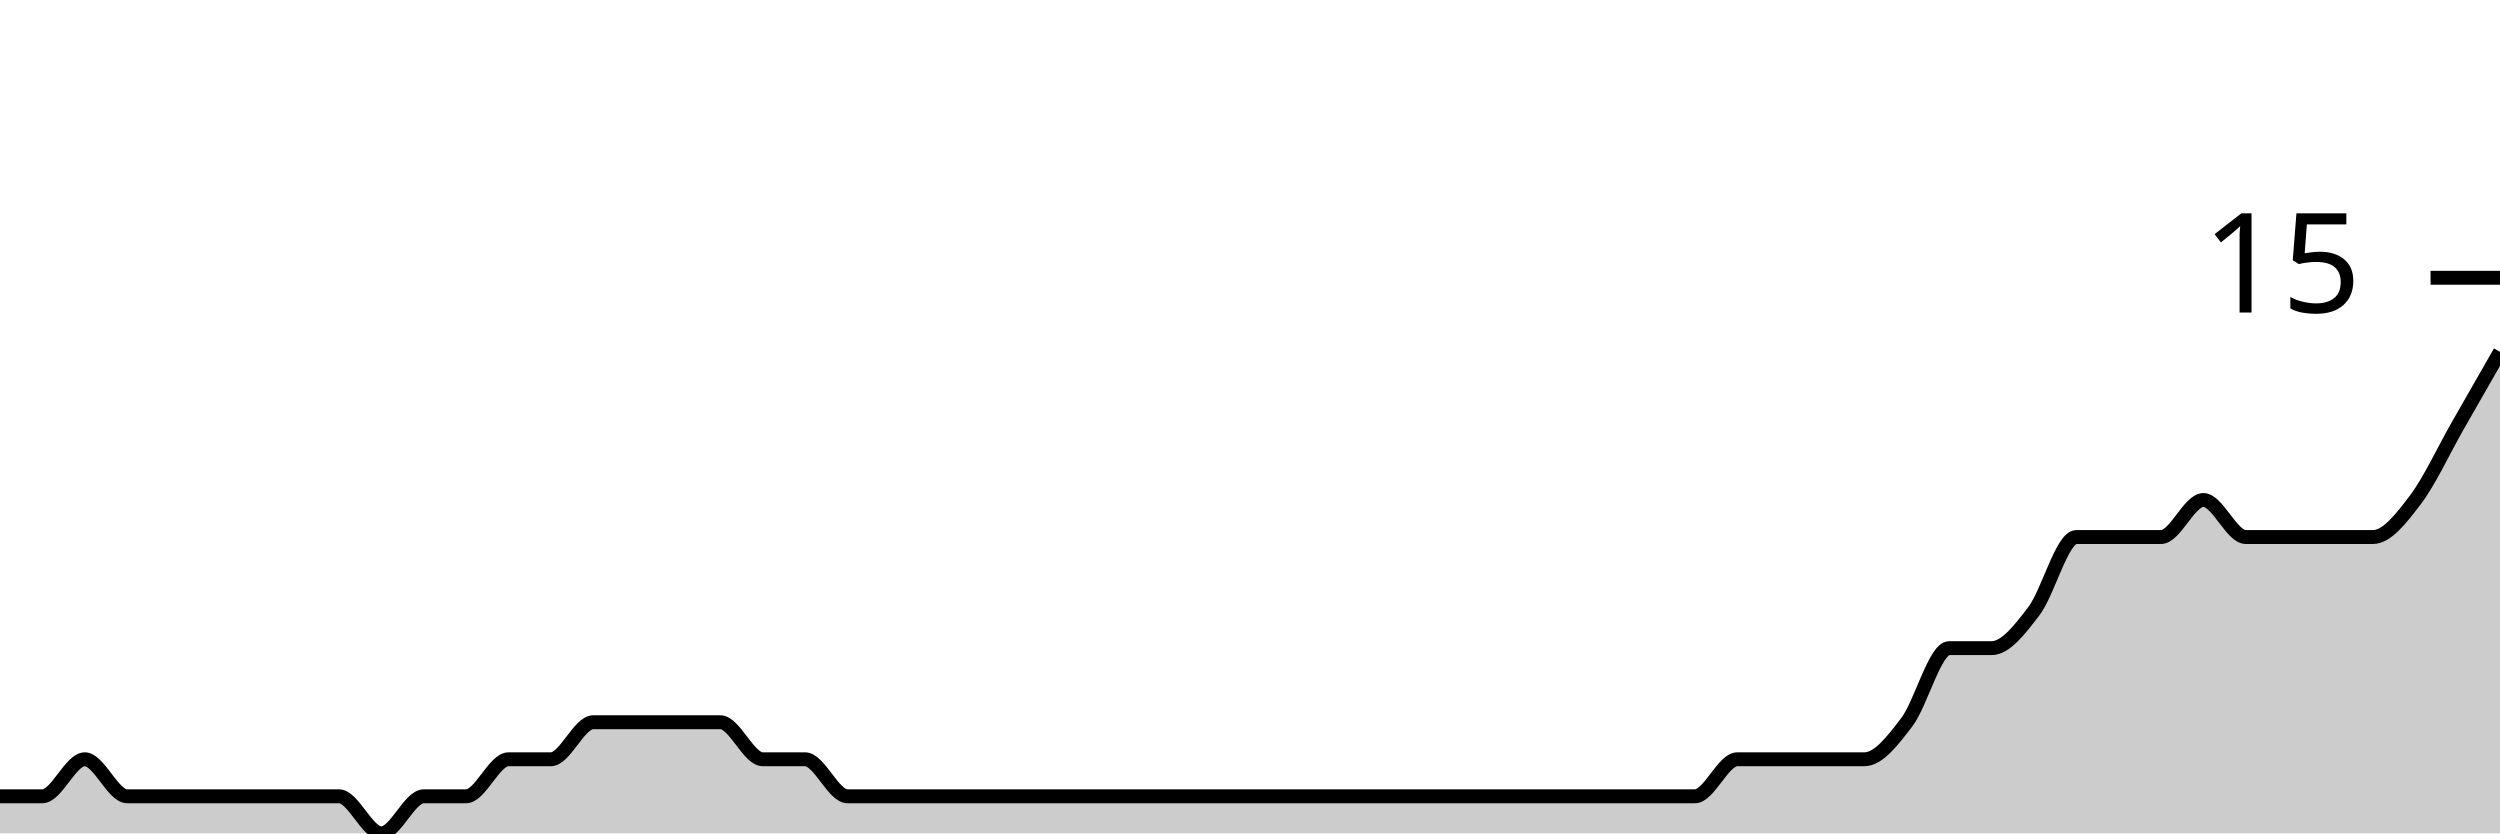
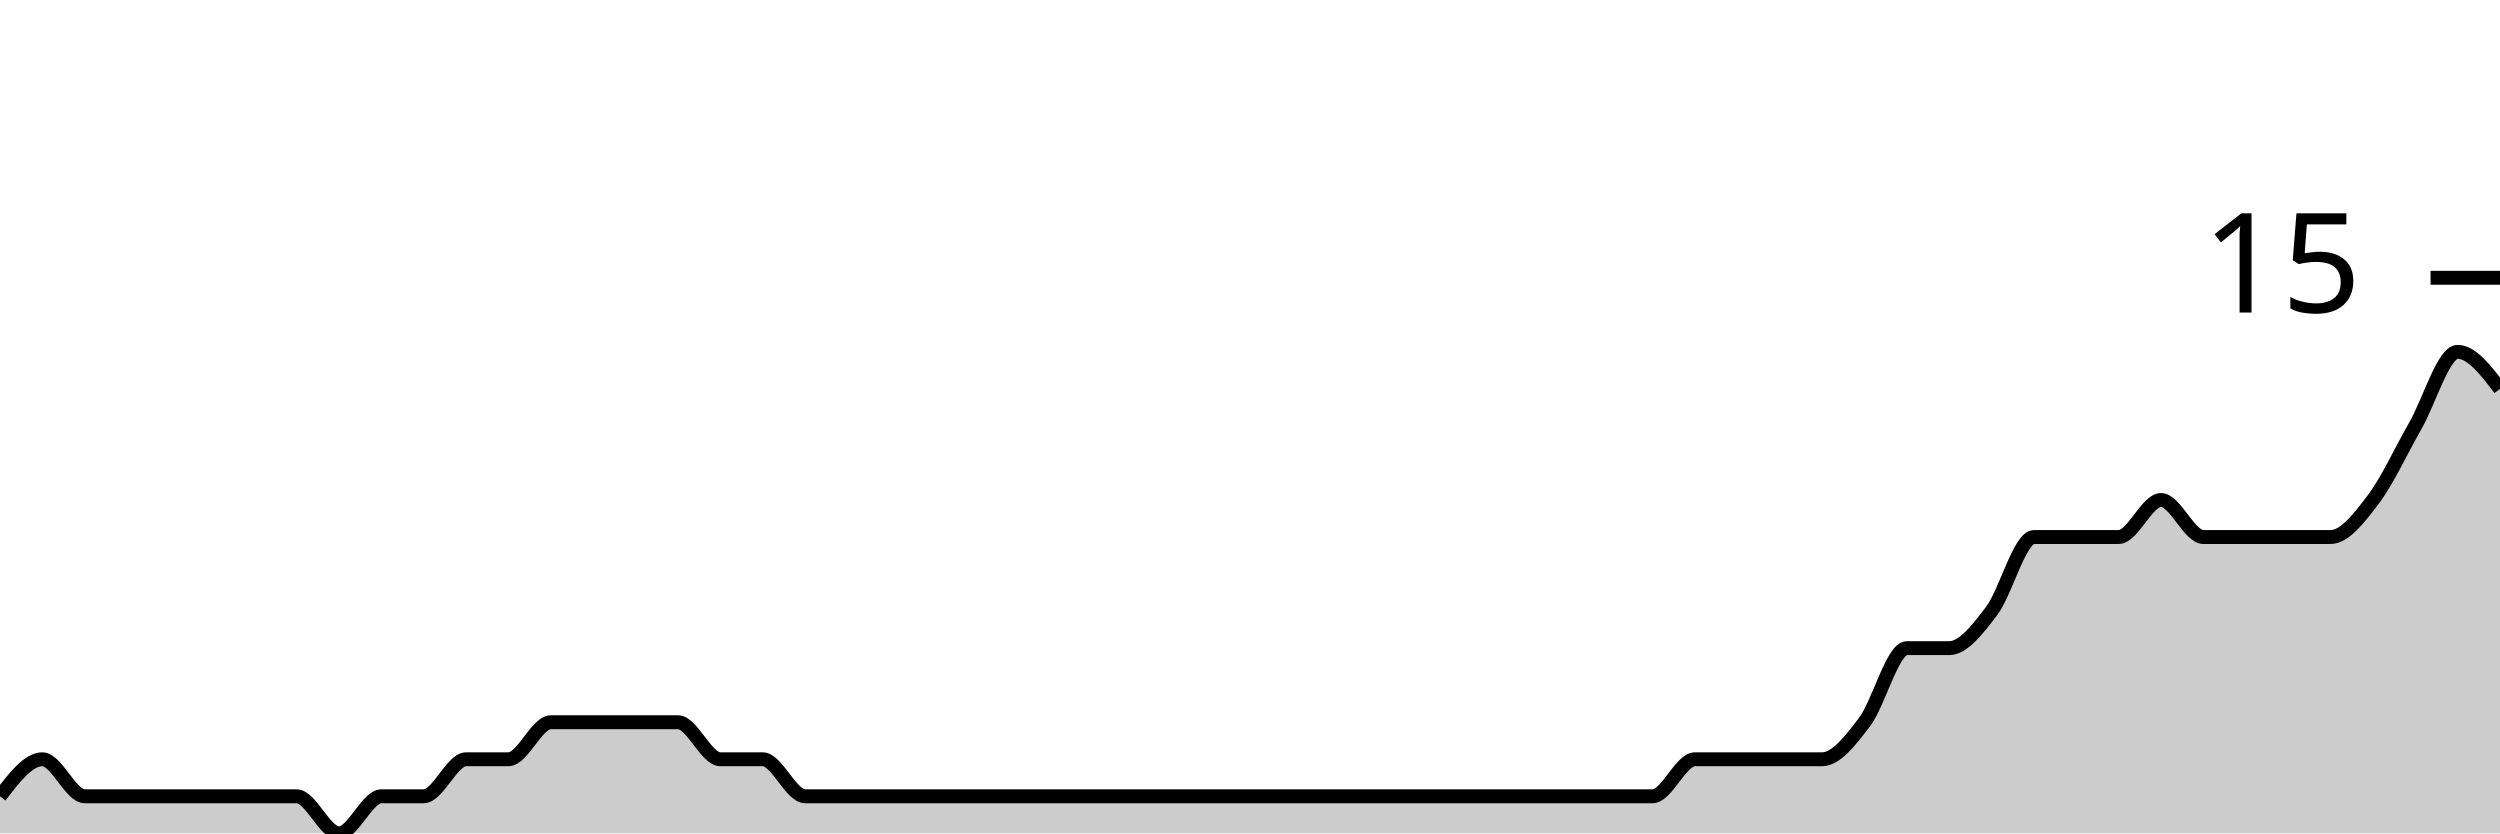
<svg xmlns="http://www.w3.org/2000/svg" viewBox="0 0 180 60">
  <g transform="translate(0,20)">
-     <path class="area" fill="rgba(0, 0, 0, 0.2)" d="M0,37.333C1.017,37.333,2.034,37.333,3.051,37.333C4.068,37.333,5.085,34.667,6.102,34.667C7.119,34.667,8.136,37.333,9.153,37.333C10.169,37.333,11.186,37.333,12.203,37.333C13.22,37.333,14.237,37.333,15.254,37.333C16.271,37.333,17.288,37.333,18.305,37.333C19.322,37.333,20.339,37.333,21.356,37.333C22.373,37.333,23.39,37.333,24.407,37.333C25.424,37.333,26.441,40,27.458,40C28.475,40,29.492,37.333,30.508,37.333C31.525,37.333,32.542,37.333,33.559,37.333C34.576,37.333,35.593,34.667,36.61,34.667C37.627,34.667,38.644,34.667,39.661,34.667C40.678,34.667,41.695,32,42.712,32C43.729,32,44.746,32,45.763,32C46.78,32,47.797,32,48.814,32C49.831,32,50.847,32,51.864,32C52.881,32,53.898,34.667,54.915,34.667C55.932,34.667,56.949,34.667,57.966,34.667C58.983,34.667,60,37.333,61.017,37.333C62.034,37.333,63.051,37.333,64.068,37.333C65.085,37.333,66.102,37.333,67.119,37.333C68.136,37.333,69.153,37.333,70.169,37.333C71.186,37.333,72.203,37.333,73.22,37.333C74.237,37.333,75.254,37.333,76.271,37.333C77.288,37.333,78.305,37.333,79.322,37.333C80.339,37.333,81.356,37.333,82.373,37.333C83.39,37.333,84.407,37.333,85.424,37.333C86.441,37.333,87.458,37.333,88.475,37.333C89.492,37.333,90.508,37.333,91.525,37.333C92.542,37.333,93.559,37.333,94.576,37.333C95.593,37.333,96.61,37.333,97.627,37.333C98.644,37.333,99.661,37.333,100.678,37.333C101.695,37.333,102.712,37.333,103.729,37.333C104.746,37.333,105.763,37.333,106.78,37.333C107.797,37.333,108.814,37.333,109.831,37.333C110.847,37.333,111.864,37.333,112.881,37.333C113.898,37.333,114.915,37.333,115.932,37.333C116.949,37.333,117.966,37.333,118.983,37.333C120,37.333,121.017,37.333,122.034,37.333C123.051,37.333,124.068,34.667,125.085,34.667C126.102,34.667,127.119,34.667,128.136,34.667C129.153,34.667,130.169,34.667,131.186,34.667C132.203,34.667,133.22,34.667,134.237,34.667C135.254,34.667,136.271,33.333,137.288,32C138.305,30.667,139.322,26.667,140.339,26.667C141.356,26.667,142.373,26.667,143.39,26.667C144.407,26.667,145.424,25.333,146.441,24C147.458,22.667,148.475,18.667,149.492,18.667C150.508,18.667,151.525,18.667,152.542,18.667C153.559,18.667,154.576,18.667,155.593,18.667C156.61,18.667,157.627,16,158.644,16C159.661,16,160.678,18.667,161.695,18.667C162.712,18.667,163.729,18.667,164.746,18.667C165.763,18.667,166.78,18.667,167.797,18.667C168.814,18.667,169.831,18.667,170.847,18.667C171.864,18.667,172.881,17.333,173.898,16C174.915,14.667,175.932,12.444,176.949,10.667C177.966,8.889,178.983,7.111,180,5.333L180,40C178.983,40,177.966,40,176.949,40C175.932,40,174.915,40,173.898,40C172.881,40,171.864,40,170.847,40C169.831,40,168.814,40,167.797,40C166.78,40,165.763,40,164.746,40C163.729,40,162.712,40,161.695,40C160.678,40,159.661,40,158.644,40C157.627,40,156.61,40,155.593,40C154.576,40,153.559,40,152.542,40C151.525,40,150.508,40,149.492,40C148.475,40,147.458,40,146.441,40C145.424,40,144.407,40,143.39,40C142.373,40,141.356,40,140.339,40C139.322,40,138.305,40,137.288,40C136.271,40,135.254,40,134.237,40C133.22,40,132.203,40,131.186,40C130.169,40,129.153,40,128.136,40C127.119,40,126.102,40,125.085,40C124.068,40,123.051,40,122.034,40C121.017,40,120,40,118.983,40C117.966,40,116.949,40,115.932,40C114.915,40,113.898,40,112.881,40C111.864,40,110.847,40,109.831,40C108.814,40,107.797,40,106.78,40C105.763,40,104.746,40,103.729,40C102.712,40,101.695,40,100.678,40C99.661,40,98.644,40,97.627,40C96.61,40,95.593,40,94.576,40C93.559,40,92.542,40,91.525,40C90.508,40,89.492,40,88.475,40C87.458,40,86.441,40,85.424,40C84.407,40,83.39,40,82.373,40C81.356,40,80.339,40,79.322,40C78.305,40,77.288,40,76.271,40C75.254,40,74.237,40,73.22,40C72.203,40,71.186,40,70.169,40C69.153,40,68.136,40,67.119,40C66.102,40,65.085,40,64.068,40C63.051,40,62.034,40,61.017,40C60,40,58.983,40,57.966,40C56.949,40,55.932,40,54.915,40C53.898,40,52.881,40,51.864,40C50.847,40,49.831,40,48.814,40C47.797,40,46.78,40,45.763,40C44.746,40,43.729,40,42.712,40C41.695,40,40.678,40,39.661,40C38.644,40,37.627,40,36.61,40C35.593,40,34.576,40,33.559,40C32.542,40,31.525,40,30.508,40C29.492,40,28.475,40,27.458,40C26.441,40,25.424,40,24.407,40C23.39,40,22.373,40,21.356,40C20.339,40,19.322,40,18.305,40C17.288,40,16.271,40,15.254,40C14.237,40,13.22,40,12.203,40C11.186,40,10.169,40,9.153,40C8.136,40,7.119,40,6.102,40C5.085,40,4.068,40,3.051,40C2.034,40,1.017,40,0,40Z" />
-     <path class="line" stroke="black" fill="none" d="M0,37.333C1.017,37.333,2.034,37.333,3.051,37.333C4.068,37.333,5.085,34.667,6.102,34.667C7.119,34.667,8.136,37.333,9.153,37.333C10.169,37.333,11.186,37.333,12.203,37.333C13.22,37.333,14.237,37.333,15.254,37.333C16.271,37.333,17.288,37.333,18.305,37.333C19.322,37.333,20.339,37.333,21.356,37.333C22.373,37.333,23.39,37.333,24.407,37.333C25.424,37.333,26.441,40,27.458,40C28.475,40,29.492,37.333,30.508,37.333C31.525,37.333,32.542,37.333,33.559,37.333C34.576,37.333,35.593,34.667,36.61,34.667C37.627,34.667,38.644,34.667,39.661,34.667C40.678,34.667,41.695,32,42.712,32C43.729,32,44.746,32,45.763,32C46.78,32,47.797,32,48.814,32C49.831,32,50.847,32,51.864,32C52.881,32,53.898,34.667,54.915,34.667C55.932,34.667,56.949,34.667,57.966,34.667C58.983,34.667,60,37.333,61.017,37.333C62.034,37.333,63.051,37.333,64.068,37.333C65.085,37.333,66.102,37.333,67.119,37.333C68.136,37.333,69.153,37.333,70.169,37.333C71.186,37.333,72.203,37.333,73.22,37.333C74.237,37.333,75.254,37.333,76.271,37.333C77.288,37.333,78.305,37.333,79.322,37.333C80.339,37.333,81.356,37.333,82.373,37.333C83.39,37.333,84.407,37.333,85.424,37.333C86.441,37.333,87.458,37.333,88.475,37.333C89.492,37.333,90.508,37.333,91.525,37.333C92.542,37.333,93.559,37.333,94.576,37.333C95.593,37.333,96.61,37.333,97.627,37.333C98.644,37.333,99.661,37.333,100.678,37.333C101.695,37.333,102.712,37.333,103.729,37.333C104.746,37.333,105.763,37.333,106.78,37.333C107.797,37.333,108.814,37.333,109.831,37.333C110.847,37.333,111.864,37.333,112.881,37.333C113.898,37.333,114.915,37.333,115.932,37.333C116.949,37.333,117.966,37.333,118.983,37.333C120,37.333,121.017,37.333,122.034,37.333C123.051,37.333,124.068,34.667,125.085,34.667C126.102,34.667,127.119,34.667,128.136,34.667C129.153,34.667,130.169,34.667,131.186,34.667C132.203,34.667,133.22,34.667,134.237,34.667C135.254,34.667,136.271,33.333,137.288,32C138.305,30.667,139.322,26.667,140.339,26.667C141.356,26.667,142.373,26.667,143.39,26.667C144.407,26.667,145.424,25.333,146.441,24C147.458,22.667,148.475,18.667,149.492,18.667C150.508,18.667,151.525,18.667,152.542,18.667C153.559,18.667,154.576,18.667,155.593,18.667C156.61,18.667,157.627,16,158.644,16C159.661,16,160.678,18.667,161.695,18.667C162.712,18.667,163.729,18.667,164.746,18.667C165.763,18.667,166.78,18.667,167.797,18.667C168.814,18.667,169.831,18.667,170.847,18.667C171.864,18.667,172.881,17.333,173.898,16C174.915,14.667,175.932,12.444,176.949,10.667C177.966,8.889,178.983,7.111,180,5.333" />
+     <path class="area" fill="rgba(0, 0, 0, 0.2)" d="M0,37.333C1.017,36,2.034,34.667,3.051,34.667C4.068,34.667,5.085,37.333,6.102,37.333C7.119,37.333,8.136,37.333,9.153,37.333C10.169,37.333,11.186,37.333,12.203,37.333C13.22,37.333,14.237,37.333,15.254,37.333C16.271,37.333,17.288,37.333,18.305,37.333C19.322,37.333,20.339,37.333,21.356,37.333C22.373,37.333,23.39,40,24.407,40C25.424,40,26.441,37.333,27.458,37.333C28.475,37.333,29.492,37.333,30.508,37.333C31.525,37.333,32.542,34.667,33.559,34.667C34.576,34.667,35.593,34.667,36.61,34.667C37.627,34.667,38.644,32,39.661,32C40.678,32,41.695,32,42.712,32C43.729,32,44.746,32,45.763,32C46.78,32,47.797,32,48.814,32C49.831,32,50.847,34.667,51.864,34.667C52.881,34.667,53.898,34.667,54.915,34.667C55.932,34.667,56.949,37.333,57.966,37.333C58.983,37.333,60,37.333,61.017,37.333C62.034,37.333,63.051,37.333,64.068,37.333C65.085,37.333,66.102,37.333,67.119,37.333C68.136,37.333,69.153,37.333,70.169,37.333C71.186,37.333,72.203,37.333,73.22,37.333C74.237,37.333,75.254,37.333,76.271,37.333C77.288,37.333,78.305,37.333,79.322,37.333C80.339,37.333,81.356,37.333,82.373,37.333C83.39,37.333,84.407,37.333,85.424,37.333C86.441,37.333,87.458,37.333,88.475,37.333C89.492,37.333,90.508,37.333,91.525,37.333C92.542,37.333,93.559,37.333,94.576,37.333C95.593,37.333,96.61,37.333,97.627,37.333C98.644,37.333,99.661,37.333,100.678,37.333C101.695,37.333,102.712,37.333,103.729,37.333C104.746,37.333,105.763,37.333,106.78,37.333C107.797,37.333,108.814,37.333,109.831,37.333C110.847,37.333,111.864,37.333,112.881,37.333C113.898,37.333,114.915,37.333,115.932,37.333C116.949,37.333,117.966,37.333,118.983,37.333C120,37.333,121.017,34.667,122.034,34.667C123.051,34.667,124.068,34.667,125.085,34.667C126.102,34.667,127.119,34.667,128.136,34.667C129.153,34.667,130.169,34.667,131.186,34.667C132.203,34.667,133.22,33.333,134.237,32C135.254,30.667,136.271,26.667,137.288,26.667C138.305,26.667,139.322,26.667,140.339,26.667C141.356,26.667,142.373,25.333,143.39,24C144.407,22.667,145.424,18.667,146.441,18.667C147.458,18.667,148.475,18.667,149.492,18.667C150.508,18.667,151.525,18.667,152.542,18.667C153.559,18.667,154.576,16,155.593,16C156.61,16,157.627,18.667,158.644,18.667C159.661,18.667,160.678,18.667,161.695,18.667C162.712,18.667,163.729,18.667,164.746,18.667C165.763,18.667,166.78,18.667,167.797,18.667C168.814,18.667,169.831,17.333,170.847,16C171.864,14.667,172.881,12.444,173.898,10.667C174.915,8.889,175.932,5.333,176.949,5.333C177.966,5.333,178.983,6.667,180,8L180,40C178.983,40,177.966,40,176.949,40C175.932,40,174.915,40,173.898,40C172.881,40,171.864,40,170.847,40C169.831,40,168.814,40,167.797,40C166.78,40,165.763,40,164.746,40C163.729,40,162.712,40,161.695,40C160.678,40,159.661,40,158.644,40C157.627,40,156.61,40,155.593,40C154.576,40,153.559,40,152.542,40C151.525,40,150.508,40,149.492,40C148.475,40,147.458,40,146.441,40C145.424,40,144.407,40,143.39,40C142.373,40,141.356,40,140.339,40C139.322,40,138.305,40,137.288,40C136.271,40,135.254,40,134.237,40C133.22,40,132.203,40,131.186,40C130.169,40,129.153,40,128.136,40C127.119,40,126.102,40,125.085,40C124.068,40,123.051,40,122.034,40C121.017,40,120,40,118.983,40C117.966,40,116.949,40,115.932,40C114.915,40,113.898,40,112.881,40C111.864,40,110.847,40,109.831,40C108.814,40,107.797,40,106.78,40C105.763,40,104.746,40,103.729,40C102.712,40,101.695,40,100.678,40C99.661,40,98.644,40,97.627,40C96.61,40,95.593,40,94.576,40C93.559,40,92.542,40,91.525,40C90.508,40,89.492,40,88.475,40C87.458,40,86.441,40,85.424,40C84.407,40,83.39,40,82.373,40C81.356,40,80.339,40,79.322,40C78.305,40,77.288,40,76.271,40C75.254,40,74.237,40,73.22,40C72.203,40,71.186,40,70.169,40C69.153,40,68.136,40,67.119,40C66.102,40,65.085,40,64.068,40C63.051,40,62.034,40,61.017,40C60,40,58.983,40,57.966,40C56.949,40,55.932,40,54.915,40C53.898,40,52.881,40,51.864,40C50.847,40,49.831,40,48.814,40C47.797,40,46.78,40,45.763,40C44.746,40,43.729,40,42.712,40C41.695,40,40.678,40,39.661,40C38.644,40,37.627,40,36.61,40C35.593,40,34.576,40,33.559,40C32.542,40,31.525,40,30.508,40C29.492,40,28.475,40,27.458,40C26.441,40,25.424,40,24.407,40C23.39,40,22.373,40,21.356,40C20.339,40,19.322,40,18.305,40C17.288,40,16.271,40,15.254,40C14.237,40,13.22,40,12.203,40C11.186,40,10.169,40,9.153,40C8.136,40,7.119,40,6.102,40C5.085,40,4.068,40,3.051,40C2.034,40,1.017,40,0,40Z" />
+     <path class="line" stroke="black" fill="none" d="M0,37.333C1.017,36,2.034,34.667,3.051,34.667C4.068,34.667,5.085,37.333,6.102,37.333C7.119,37.333,8.136,37.333,9.153,37.333C10.169,37.333,11.186,37.333,12.203,37.333C13.22,37.333,14.237,37.333,15.254,37.333C16.271,37.333,17.288,37.333,18.305,37.333C19.322,37.333,20.339,37.333,21.356,37.333C22.373,37.333,23.39,40,24.407,40C25.424,40,26.441,37.333,27.458,37.333C28.475,37.333,29.492,37.333,30.508,37.333C31.525,37.333,32.542,34.667,33.559,34.667C34.576,34.667,35.593,34.667,36.61,34.667C37.627,34.667,38.644,32,39.661,32C40.678,32,41.695,32,42.712,32C43.729,32,44.746,32,45.763,32C46.78,32,47.797,32,48.814,32C49.831,32,50.847,34.667,51.864,34.667C52.881,34.667,53.898,34.667,54.915,34.667C55.932,34.667,56.949,37.333,57.966,37.333C58.983,37.333,60,37.333,61.017,37.333C62.034,37.333,63.051,37.333,64.068,37.333C65.085,37.333,66.102,37.333,67.119,37.333C68.136,37.333,69.153,37.333,70.169,37.333C71.186,37.333,72.203,37.333,73.22,37.333C74.237,37.333,75.254,37.333,76.271,37.333C77.288,37.333,78.305,37.333,79.322,37.333C80.339,37.333,81.356,37.333,82.373,37.333C83.39,37.333,84.407,37.333,85.424,37.333C86.441,37.333,87.458,37.333,88.475,37.333C89.492,37.333,90.508,37.333,91.525,37.333C92.542,37.333,93.559,37.333,94.576,37.333C95.593,37.333,96.61,37.333,97.627,37.333C98.644,37.333,99.661,37.333,100.678,37.333C101.695,37.333,102.712,37.333,103.729,37.333C104.746,37.333,105.763,37.333,106.78,37.333C107.797,37.333,108.814,37.333,109.831,37.333C110.847,37.333,111.864,37.333,112.881,37.333C113.898,37.333,114.915,37.333,115.932,37.333C116.949,37.333,117.966,37.333,118.983,37.333C120,37.333,121.017,34.667,122.034,34.667C123.051,34.667,124.068,34.667,125.085,34.667C126.102,34.667,127.119,34.667,128.136,34.667C129.153,34.667,130.169,34.667,131.186,34.667C132.203,34.667,133.22,33.333,134.237,32C135.254,30.667,136.271,26.667,137.288,26.667C138.305,26.667,139.322,26.667,140.339,26.667C141.356,26.667,142.373,25.333,143.39,24C144.407,22.667,145.424,18.667,146.441,18.667C147.458,18.667,148.475,18.667,149.492,18.667C150.508,18.667,151.525,18.667,152.542,18.667C153.559,18.667,154.576,16,155.593,16C156.61,16,157.627,18.667,158.644,18.667C159.661,18.667,160.678,18.667,161.695,18.667C162.712,18.667,163.729,18.667,164.746,18.667C165.763,18.667,166.78,18.667,167.797,18.667C168.814,18.667,169.831,17.333,170.847,16C171.864,14.667,172.881,12.444,173.898,10.667C174.915,8.889,175.932,5.333,176.949,5.333C177.966,5.333,178.983,6.667,180,8" />
    <path class="axis-ceiling" stroke-width="1" stroke="black" fill="none" d="M175,0L180,0" />
    <text class="axis-ceiling-label" font-family="sans-serif" text-anchor="end" font-size="10px" x="170" y="2.5">15</text>
  </g>
</svg>
